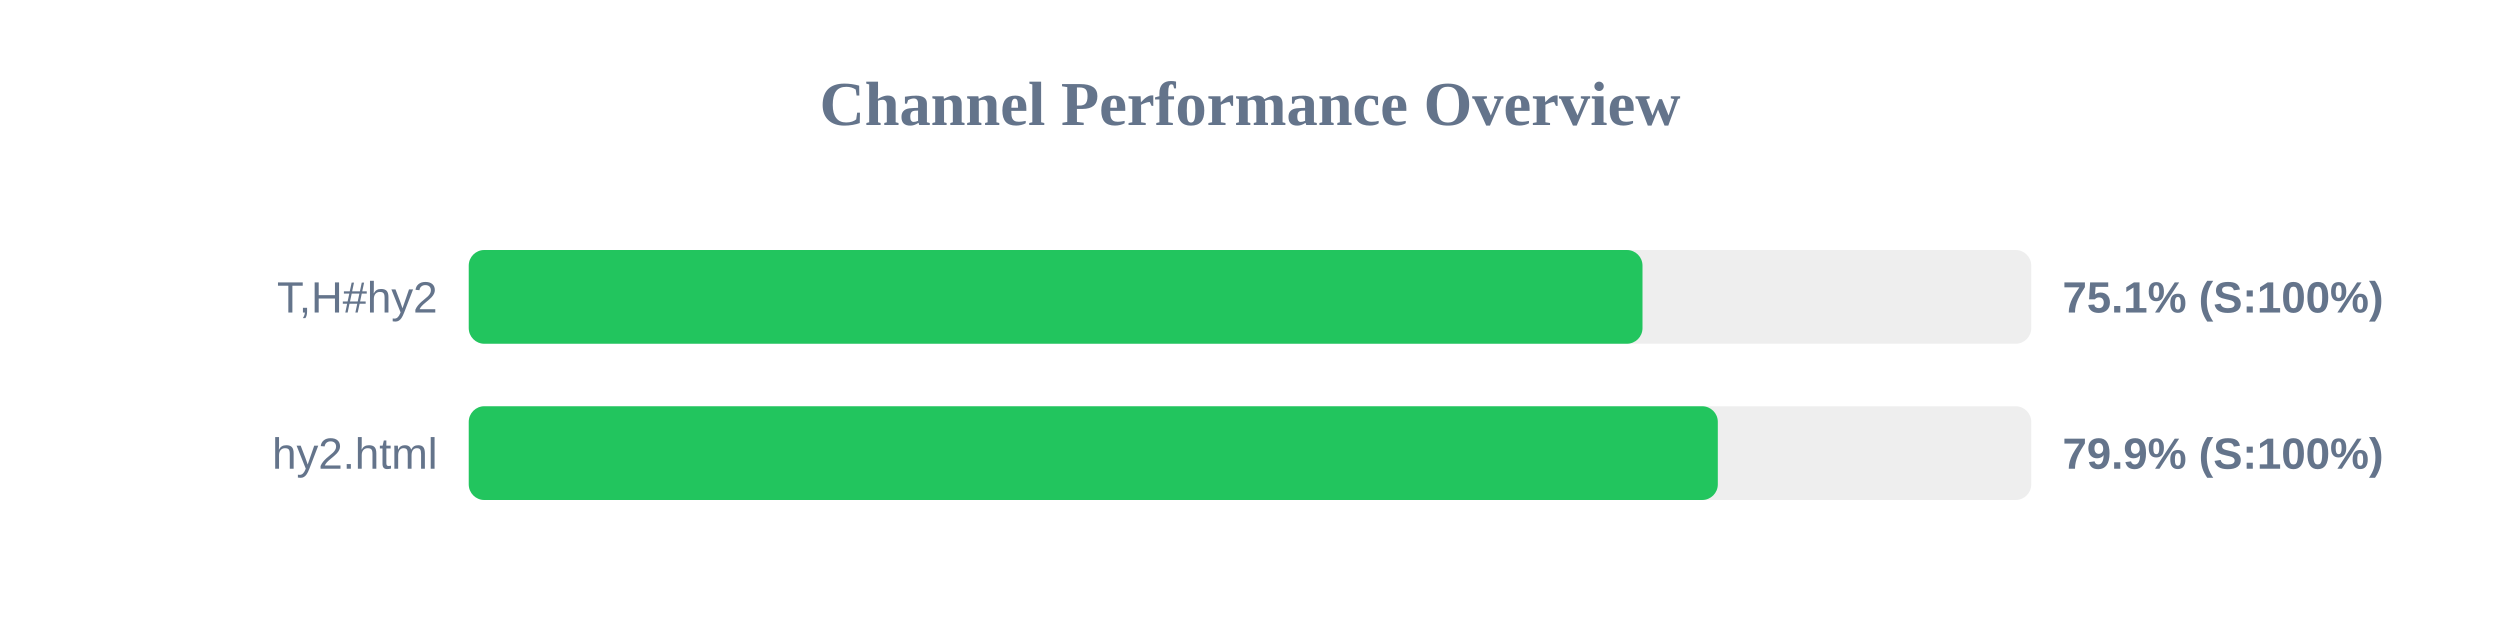
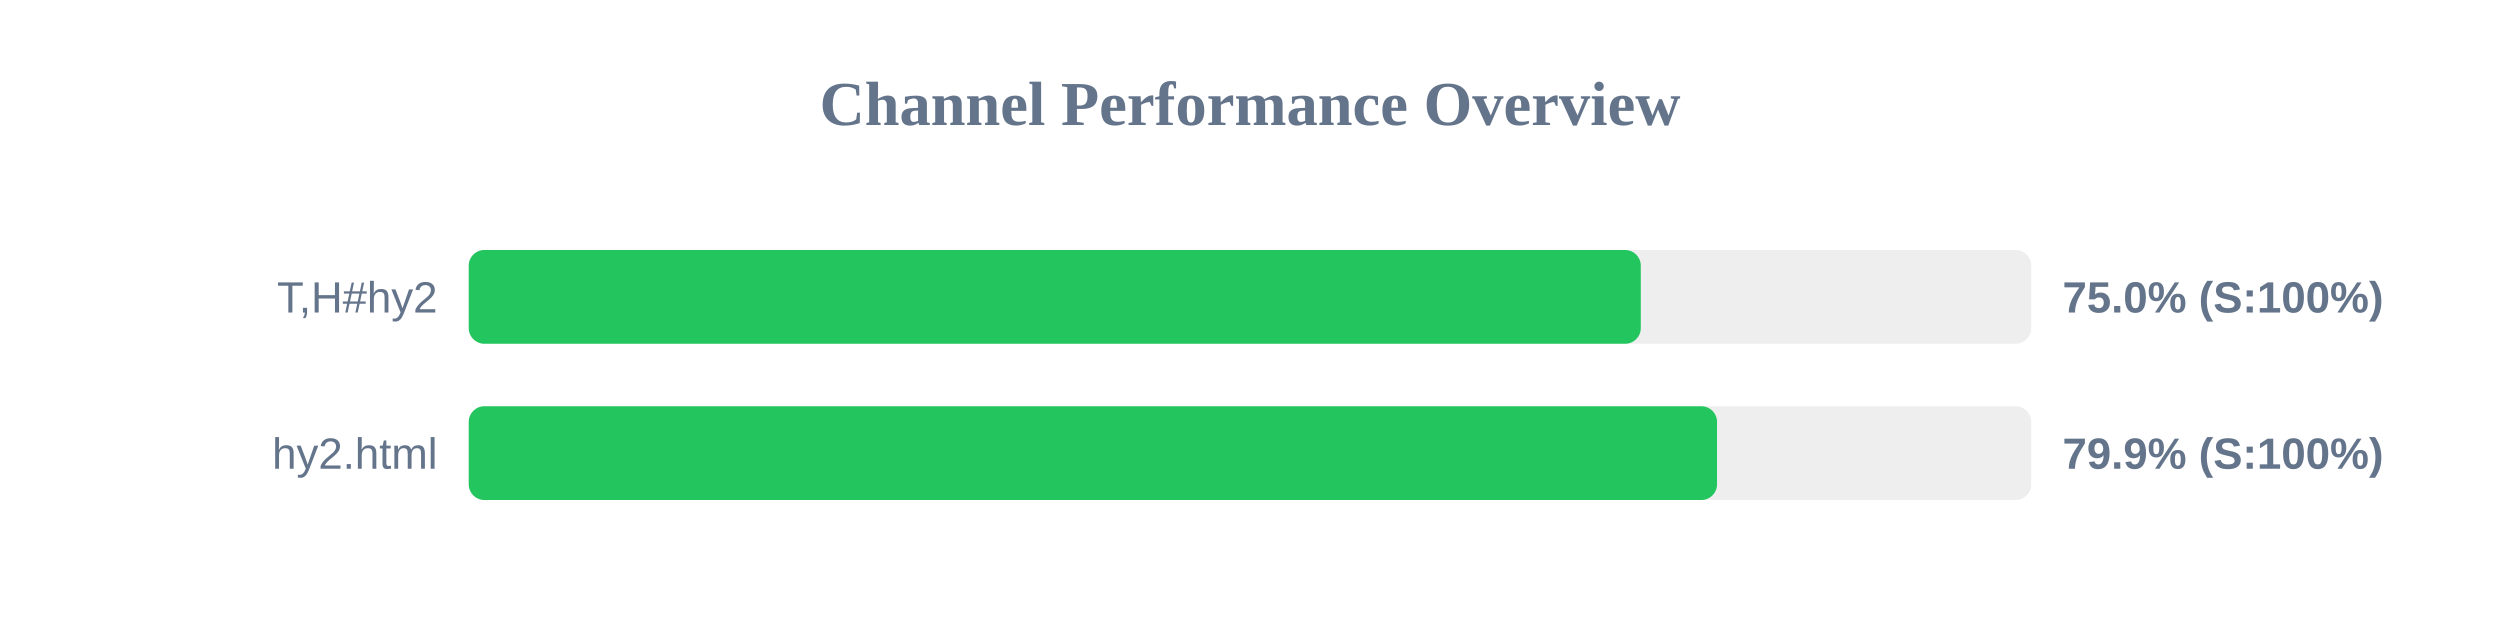
<svg xmlns="http://www.w3.org/2000/svg" width="800" height="200" version="1.1">
  <style>
        .row { font: 14px Arial; fill: #64748b; }
        .score { font: bold 14px Arial; fill: #64748b; }
    </style>
  <text x="400" y="40" text-anchor="middle" font-size="20px" font-weight="bold" fill="#64748b">Channel Performance Overview</text>
  <rect x="150" y="80" width="500" height="30" fill="#eee" rx="5" />
-   <rect x="150" y="80" width="375.6" height="30" fill="#22c55e" rx="5" />
+   <rect x="150" y="80" width="375.05" height="30" fill="#22c55e" rx="5" />
  <text x="140" y="100" text-anchor="end" class="row">T,H#hy2</text>
-   <text x="660" y="100" text-anchor="start" class="score">75.1% (S:100%)</text>
+   <text x="660" y="100" text-anchor="start" class="score">75.0% (S:100%)</text>
  <rect x="150" y="130" width="500" height="30" fill="#eee" rx="5" />
-   <rect x="150" y="130" width="399.7" height="30" fill="#22c55e" rx="5" />
+   <rect x="150" y="130" width="399.45" height="30" fill="#22c55e" rx="5" />
  <text x="140" y="150" text-anchor="end" class="row">hy2.html</text>
  <text x="660" y="150" text-anchor="start" class="score">79.9% (S:100%)</text>
</svg>
